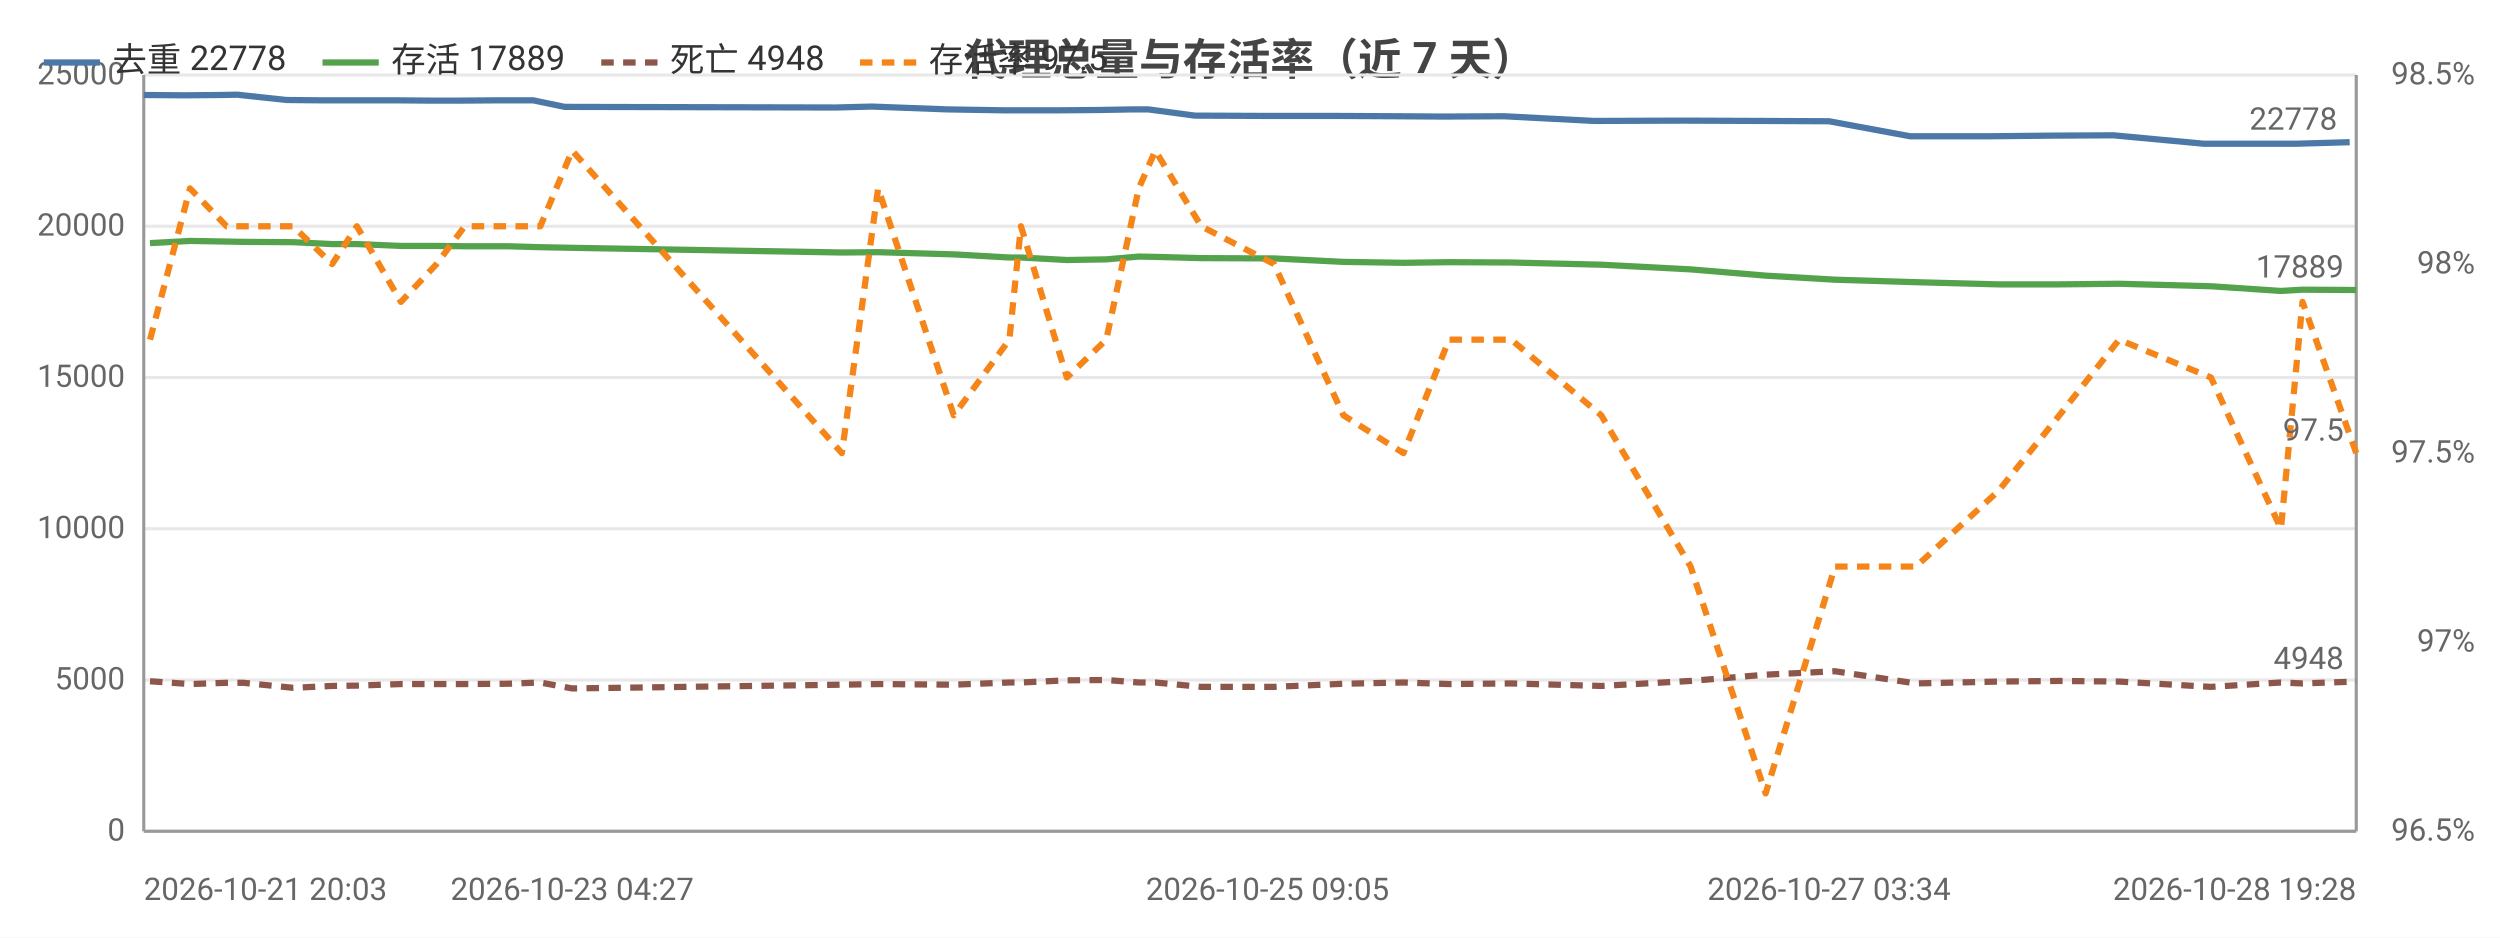
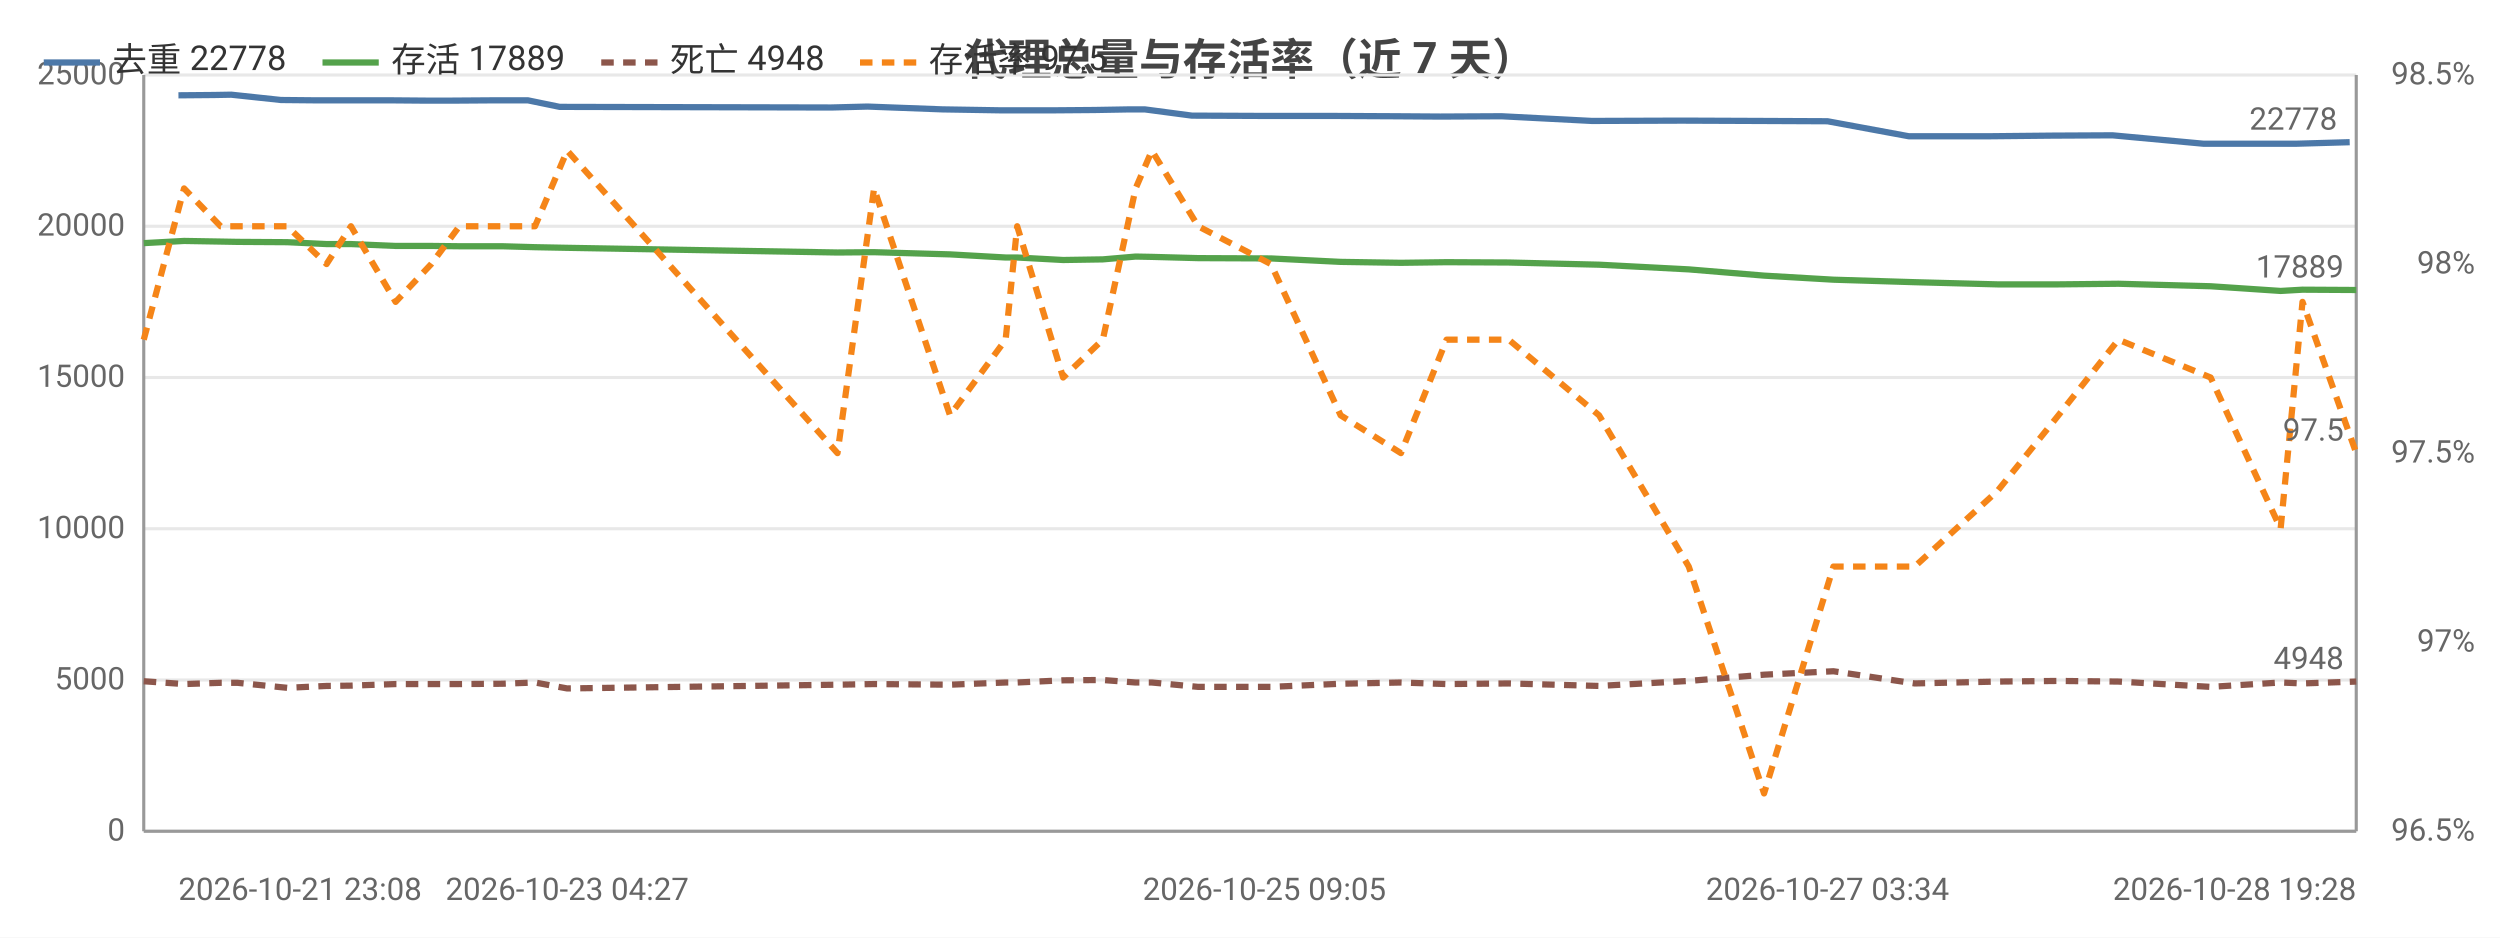
<svg xmlns="http://www.w3.org/2000/svg" width="800" height="300" viewBox="0 0 800 300">
  <rect width="800" height="300" fill="#ffffff" />
  <style>text{font-family:system-ui,-apple-system,'Segoe UI',Roboto,'PingFang SC','Microsoft YaHei','Noto Sans CJK SC',sans-serif}.g{stroke:#e8e8e8;stroke-width:1}.a{stroke:#999;stroke-width:1}.t{font-size:10px;fill:#666}.m{font-size:10px;text-anchor:middle;fill:#666}.e{font-size:10px;text-anchor:end;fill:#666}.l{font-size:11px;fill:#333}.tt{font-size:14px;font-weight:600;text-anchor:middle;fill:#444}.em{font-size:13px;text-anchor:middle;fill:#999}</style>
  <text class="tt" x="400.0" y="24">代理总量与存活率（近 7 天）</text>
  <line class="g" x1="46" y1="266" x2="754" y2="266" />
  <text class="e" x="40" y="269">0</text>
  <line class="g" x1="46" y1="217.6" x2="754" y2="217.6" />
  <text class="e" x="40" y="220.6">5000</text>
  <line class="g" x1="46" y1="169.2" x2="754" y2="169.2" />
  <text class="e" x="40" y="172.2">10000</text>
  <line class="g" x1="46" y1="120.8" x2="754" y2="120.8" />
  <text class="e" x="40" y="123.8">15000</text>
  <line class="g" x1="46" y1="72.4" x2="754" y2="72.4" />
  <text class="e" x="40" y="75.4">20000</text>
  <line class="g" x1="46" y1="24" x2="754" y2="24" />
  <text class="e" x="40" y="27">25000</text>
  <text class="e" x="792" y="269">96.5%</text>
  <text class="e" x="792" y="208.5">97%</text>
  <text class="e" x="792" y="148">97.5%</text>
  <text class="e" x="792" y="87.5">98%</text>
  <text class="e" x="792" y="27">98.5%</text>
  <line class="a" x1="754" y1="24" x2="754" y2="266" />
  <line class="a" x1="46" y1="24" x2="46" y2="266" />
  <line class="a" x1="46" y1="266" x2="754" y2="266" />
-   <polyline fill="none" stroke="#4c78a8" stroke-width="2" stroke-linejoin="round" points="46,30.4 59.0,30.5 70.5,30.4 75.9,30.3 91.7,32.0 102.0,32.1 112.4,32.1 126.1,32.1 137.9,32.2 146.5,32.2 160.3,32.1 170.6,32.1 180.7,34.2 267.4,34.4 279.0,34.1 302.9,35.0 321.0,35.3 324.5,35.3 338.9,35.3 351.4,35.2 362.6,35.0 367.4,35.0 382.4,37.0 405.6,37.1 427.6,37.1 447.2,37.2 461.8,37.3 481.3,37.2 510.1,38.7 538.8,38.6 563.3,38.7 585.3,38.8 611.2,43.6 637.2,43.6 657.0,43.4 676.3,43.3 705.3,46.0 728.0,46.0 734.6,46.0 751.9,45.5" />
-   <circle cx="46" cy="30.4" r="4" fill="transparent" />
-   <circle cx="70.5" cy="30.4" r="4" fill="transparent" />
-   <circle cx="91.7" cy="32.0" r="4" fill="transparent" />
-   <circle cx="112.4" cy="32.1" r="4" fill="transparent" />
-   <circle cx="137.9" cy="32.2" r="4" fill="transparent" />
-   <circle cx="160.3" cy="32.1" r="4" fill="transparent" />
-   <circle cx="180.7" cy="34.2" r="4" fill="transparent" />
-   <circle cx="279.0" cy="34.1" r="4" fill="transparent" />
-   <circle cx="321.0" cy="35.3" r="4" fill="transparent" />
-   <circle cx="338.9" cy="35.3" r="4" fill="transparent" />
-   <circle cx="367.4" cy="35.0" r="4" fill="transparent" />
-   <circle cx="405.6" cy="37.1" r="4" fill="transparent" />
-   <circle cx="447.2" cy="37.2" r="4" fill="transparent" />
-   <circle cx="481.3" cy="37.2" r="4" fill="transparent" />
-   <circle cx="538.8" cy="38.6" r="4" fill="transparent" />
-   <circle cx="585.3" cy="38.8" r="4" fill="transparent" />
-   <circle cx="637.2" cy="43.6" r="4" fill="transparent" />
-   <circle cx="676.3" cy="43.3" r="4" fill="transparent" />
-   <circle cx="728.0" cy="46.0" r="4" fill="transparent" />
+   <polyline fill="none" stroke="#4c78a8" stroke-width="2" stroke-linejoin="round" points="57.1,30.5 68.5,30.4 74.0,30.3 89.9,32.0 100.2,32.1 110.6,32.1 124.3,32.1 136.2,32.2 144.8,32.2 158.7,32.1 168.9,32.1 179.1,34.2 266.0,34.4 277.6,34.1 301.6,35.0 319.8,35.3 323.3,35.3 337.8,35.3 350.3,35.2 361.5,35.0 366.3,35.0 381.4,37.0 404.6,37.1 426.7,37.1 446.3,37.2 460.9,37.3 480.5,37.2 509.4,38.7 538.2,38.6 562.8,38.7 584.8,38.8 610.8,43.6 636.9,43.6 656.7,43.4 676.0,43.3 705.2,46.0 727.9,46.0 734.6,46.0 751.9,45.5" />
+   <circle cx="57.1" cy="30.5" r="4" fill="transparent" />
+   <circle cx="74.0" cy="30.3" r="4" fill="transparent" />
+   <circle cx="100.2" cy="32.1" r="4" fill="transparent" />
+   <circle cx="124.3" cy="32.1" r="4" fill="transparent" />
+   <circle cx="144.8" cy="32.2" r="4" fill="transparent" />
+   <circle cx="168.9" cy="32.1" r="4" fill="transparent" />
+   <circle cx="266.0" cy="34.4" r="4" fill="transparent" />
+   <circle cx="301.6" cy="35.0" r="4" fill="transparent" />
+   <circle cx="323.3" cy="35.3" r="4" fill="transparent" />
+   <circle cx="350.3" cy="35.2" r="4" fill="transparent" />
+   <circle cx="366.3" cy="35.0" r="4" fill="transparent" />
+   <circle cx="404.6" cy="37.1" r="4" fill="transparent" />
+   <circle cx="446.3" cy="37.2" r="4" fill="transparent" />
+   <circle cx="480.5" cy="37.2" r="4" fill="transparent" />
+   <circle cx="538.2" cy="38.6" r="4" fill="transparent" />
+   <circle cx="584.8" cy="38.8" r="4" fill="transparent" />
+   <circle cx="636.9" cy="43.6" r="4" fill="transparent" />
+   <circle cx="676.0" cy="43.3" r="4" fill="transparent" />
+   <circle cx="727.9" cy="46.0" r="4" fill="transparent" />
  <circle cx="751.9" cy="45.5" r="4" fill="transparent" />
  <text class="t" x="747.9" y="41.5" text-anchor="end" fill="#4c78a8">22778</text>
-   <polyline fill="none" stroke="#54a24b" stroke-width="2" stroke-linejoin="round" points="48.0,77.8 60.8,77.1 72.5,77.3 77.9,77.4 93.8,77.5 106.3,78.1 114.2,78.1 128.3,78.7 139.7,78.7 148.7,78.8 162.4,78.8 172.9,79.1 183.1,79.3 269.4,80.8 281.0,80.7 305.2,81.4 323.0,82.4 326.7,82.4 341.4,83.2 354.0,83.0 364.4,82.1 369.7,82.2 384.4,82.6 407.7,82.7 429.9,83.8 449.1,84.1 463.7,83.9 483.6,84.0 512.4,84.7 541.0,86.2 565.0,88.2 587.2,89.5 613.1,90.3 639.5,91.0 659.0,91.0 678.1,90.8 707.5,91.6 729.9,93.1 736.8,92.7 754,92.8" />
-   <circle cx="48.0" cy="77.8" r="4" fill="transparent" />
-   <circle cx="72.5" cy="77.3" r="4" fill="transparent" />
-   <circle cx="93.8" cy="77.5" r="4" fill="transparent" />
-   <circle cx="114.2" cy="78.1" r="4" fill="transparent" />
-   <circle cx="139.7" cy="78.7" r="4" fill="transparent" />
-   <circle cx="162.4" cy="78.8" r="4" fill="transparent" />
-   <circle cx="183.1" cy="79.3" r="4" fill="transparent" />
-   <circle cx="281.0" cy="80.7" r="4" fill="transparent" />
-   <circle cx="323.0" cy="82.4" r="4" fill="transparent" />
-   <circle cx="341.4" cy="83.2" r="4" fill="transparent" />
-   <circle cx="369.7" cy="82.2" r="4" fill="transparent" />
-   <circle cx="407.7" cy="82.7" r="4" fill="transparent" />
-   <circle cx="449.1" cy="84.1" r="4" fill="transparent" />
-   <circle cx="483.6" cy="84.0" r="4" fill="transparent" />
-   <circle cx="541.0" cy="86.2" r="4" fill="transparent" />
-   <circle cx="587.2" cy="89.5" r="4" fill="transparent" />
-   <circle cx="639.5" cy="91.0" r="4" fill="transparent" />
-   <circle cx="678.1" cy="90.8" r="4" fill="transparent" />
-   <circle cx="729.9" cy="93.1" r="4" fill="transparent" />
+   <polyline fill="none" stroke="#54a24b" stroke-width="2" stroke-linejoin="round" points="46,77.8 58.9,77.1 70.6,77.3 76.0,77.4 91.9,77.5 104.5,78.1 112.3,78.1 126.6,78.7 138.0,78.7 147.0,78.8 160.7,78.8 171.2,79.1 181.5,79.3 268.0,80.8 279.7,80.7 304.0,81.4 321.8,82.4 325.5,82.4 340.2,83.2 352.9,83.0 363.4,82.1 368.6,82.2 383.4,82.6 406.7,82.7 429.0,83.8 448.3,84.1 462.9,83.9 482.8,84.0 511.7,84.7 540.4,86.2 564.5,88.2 586.7,89.5 612.7,90.3 639.2,91.0 658.7,91.0 677.9,90.8 707.4,91.6 729.8,93.1 736.8,92.7 754,92.8" />
+   <circle cx="46" cy="77.8" r="4" fill="transparent" />
+   <circle cx="70.6" cy="77.3" r="4" fill="transparent" />
+   <circle cx="91.9" cy="77.5" r="4" fill="transparent" />
+   <circle cx="112.3" cy="78.1" r="4" fill="transparent" />
+   <circle cx="138.0" cy="78.7" r="4" fill="transparent" />
+   <circle cx="160.7" cy="78.8" r="4" fill="transparent" />
+   <circle cx="181.5" cy="79.3" r="4" fill="transparent" />
+   <circle cx="279.7" cy="80.7" r="4" fill="transparent" />
+   <circle cx="321.8" cy="82.4" r="4" fill="transparent" />
+   <circle cx="340.2" cy="83.2" r="4" fill="transparent" />
+   <circle cx="368.6" cy="82.2" r="4" fill="transparent" />
+   <circle cx="406.7" cy="82.7" r="4" fill="transparent" />
+   <circle cx="448.3" cy="84.1" r="4" fill="transparent" />
+   <circle cx="482.8" cy="84.0" r="4" fill="transparent" />
+   <circle cx="540.4" cy="86.2" r="4" fill="transparent" />
+   <circle cx="586.7" cy="89.5" r="4" fill="transparent" />
+   <circle cx="639.2" cy="91.0" r="4" fill="transparent" />
+   <circle cx="677.9" cy="90.8" r="4" fill="transparent" />
+   <circle cx="729.8" cy="93.1" r="4" fill="transparent" />
  <circle cx="754" cy="92.8" r="4" fill="transparent" />
  <text class="t" x="750" y="88.8" text-anchor="end" fill="#54a24b">17889</text>
-   <polyline fill="none" stroke="#8c564b" stroke-width="2" stroke-dasharray="4,3" stroke-linejoin="round" points="48.0,218.0 60.8,218.9 72.5,218.5 77.9,218.5 93.8,220.1 106.3,219.5 114.2,219.4 128.3,218.9 139.7,218.9 148.7,218.9 162.4,218.8 172.9,218.4 183.1,220.3 269.4,219.1 281.0,218.9 305.2,219.1 323.0,218.4 326.7,218.4 341.4,217.7 354.0,217.6 364.4,218.4 369.7,218.4 384.4,219.8 407.7,219.8 429.9,218.8 449.1,218.4 463.7,218.9 483.6,218.7 512.4,219.5 541.0,217.9 565.0,215.9 587.2,214.8 613.1,218.7 639.5,218.1 659.0,217.9 678.1,218.1 707.5,219.8 729.9,218.4 736.8,218.7 754,218.1" />
-   <circle cx="48.0" cy="218.0" r="4" fill="transparent" />
-   <circle cx="72.5" cy="218.5" r="4" fill="transparent" />
-   <circle cx="93.8" cy="220.1" r="4" fill="transparent" />
-   <circle cx="114.2" cy="219.4" r="4" fill="transparent" />
-   <circle cx="139.7" cy="218.9" r="4" fill="transparent" />
-   <circle cx="162.4" cy="218.8" r="4" fill="transparent" />
-   <circle cx="183.1" cy="220.3" r="4" fill="transparent" />
-   <circle cx="281.0" cy="218.9" r="4" fill="transparent" />
-   <circle cx="323.0" cy="218.4" r="4" fill="transparent" />
-   <circle cx="341.4" cy="217.7" r="4" fill="transparent" />
-   <circle cx="369.7" cy="218.4" r="4" fill="transparent" />
-   <circle cx="407.7" cy="219.8" r="4" fill="transparent" />
-   <circle cx="449.1" cy="218.4" r="4" fill="transparent" />
-   <circle cx="483.6" cy="218.7" r="4" fill="transparent" />
-   <circle cx="541.0" cy="217.9" r="4" fill="transparent" />
-   <circle cx="587.2" cy="214.8" r="4" fill="transparent" />
-   <circle cx="639.5" cy="218.1" r="4" fill="transparent" />
-   <circle cx="678.1" cy="218.1" r="4" fill="transparent" />
-   <circle cx="729.9" cy="218.4" r="4" fill="transparent" />
+   <polyline fill="none" stroke="#8c564b" stroke-width="2" stroke-dasharray="4,3" stroke-linejoin="round" points="46,218.0 58.9,218.9 70.6,218.5 76.0,218.5 91.9,220.1 104.5,219.5 112.3,219.4 126.6,218.9 138.0,218.9 147.0,218.9 160.7,218.8 171.2,218.4 181.5,220.3 268.0,219.1 279.7,218.9 304.0,219.1 321.8,218.4 325.5,218.4 340.2,217.7 352.9,217.6 363.4,218.4 368.6,218.4 383.4,219.8 406.7,219.8 429.0,218.8 448.3,218.4 462.9,218.9 482.8,218.7 511.7,219.5 540.4,217.9 564.5,215.9 586.7,214.8 612.7,218.7 639.2,218.1 658.7,217.9 677.9,218.1 707.4,219.8 729.8,218.4 736.8,218.7 754,218.1" />
+   <circle cx="46" cy="218.0" r="4" fill="transparent" />
+   <circle cx="70.6" cy="218.5" r="4" fill="transparent" />
+   <circle cx="91.9" cy="220.1" r="4" fill="transparent" />
+   <circle cx="112.3" cy="219.4" r="4" fill="transparent" />
+   <circle cx="138.0" cy="218.9" r="4" fill="transparent" />
+   <circle cx="160.7" cy="218.8" r="4" fill="transparent" />
+   <circle cx="181.5" cy="220.3" r="4" fill="transparent" />
+   <circle cx="279.7" cy="218.9" r="4" fill="transparent" />
+   <circle cx="321.8" cy="218.4" r="4" fill="transparent" />
+   <circle cx="340.2" cy="217.7" r="4" fill="transparent" />
+   <circle cx="368.6" cy="218.4" r="4" fill="transparent" />
+   <circle cx="406.7" cy="219.8" r="4" fill="transparent" />
+   <circle cx="448.3" cy="218.4" r="4" fill="transparent" />
+   <circle cx="482.8" cy="218.7" r="4" fill="transparent" />
+   <circle cx="540.4" cy="217.9" r="4" fill="transparent" />
+   <circle cx="586.7" cy="214.8" r="4" fill="transparent" />
+   <circle cx="639.2" cy="218.1" r="4" fill="transparent" />
+   <circle cx="677.9" cy="218.1" r="4" fill="transparent" />
+   <circle cx="729.8" cy="218.4" r="4" fill="transparent" />
  <circle cx="754" cy="218.1" r="4" fill="transparent" />
  <text class="t" x="750" y="214.1" text-anchor="end" fill="#8c564b">4948</text>
-   <polyline fill="none" stroke="#f58518" stroke-width="2" stroke-dasharray="4,3" stroke-linejoin="round" points="48.0,108.7 60.8,60.3 72.5,72.4 77.9,72.4 93.8,72.4 106.3,84.5 114.2,72.4 128.3,96.6 139.7,84.5 148.7,72.4 162.4,72.4 172.9,72.4 183.1,48.2 269.4,145 281.0,60.3 305.2,132.9 323.0,108.7 326.7,72.4 341.4,120.8 354.0,108.7 364.4,60.3 369.7,48.2 384.4,72.4 407.7,84.5 429.9,132.9 449.1,145 463.7,108.7 483.6,108.7 512.4,132.9 541.0,181.3 565.0,253.9 587.2,181.3 613.1,181.3 639.5,157.1 659.0,132.9 678.1,108.7 707.5,120.8 729.9,169.2 736.8,96.6 754,145" />
-   <circle cx="48.0" cy="108.7" r="4" fill="transparent" />
-   <circle cx="72.5" cy="72.4" r="4" fill="transparent" />
-   <circle cx="93.8" cy="72.4" r="4" fill="transparent" />
-   <circle cx="114.2" cy="72.4" r="4" fill="transparent" />
-   <circle cx="139.7" cy="84.5" r="4" fill="transparent" />
-   <circle cx="162.4" cy="72.4" r="4" fill="transparent" />
-   <circle cx="183.1" cy="48.2" r="4" fill="transparent" />
-   <circle cx="281.0" cy="60.3" r="4" fill="transparent" />
-   <circle cx="323.0" cy="108.7" r="4" fill="transparent" />
-   <circle cx="341.4" cy="120.8" r="4" fill="transparent" />
-   <circle cx="369.7" cy="48.2" r="4" fill="transparent" />
-   <circle cx="407.7" cy="84.5" r="4" fill="transparent" />
-   <circle cx="449.1" cy="145" r="4" fill="transparent" />
-   <circle cx="483.6" cy="108.7" r="4" fill="transparent" />
-   <circle cx="541.0" cy="181.3" r="4" fill="transparent" />
-   <circle cx="587.2" cy="181.3" r="4" fill="transparent" />
-   <circle cx="639.5" cy="157.1" r="4" fill="transparent" />
-   <circle cx="678.1" cy="108.7" r="4" fill="transparent" />
-   <circle cx="729.9" cy="169.2" r="4" fill="transparent" />
+   <polyline fill="none" stroke="#f58518" stroke-width="2" stroke-dasharray="4,3" stroke-linejoin="round" points="46,108.7 58.9,60.3 70.6,72.4 76.0,72.4 91.9,72.4 104.5,84.5 112.3,72.4 126.6,96.6 138.0,84.5 147.0,72.4 160.7,72.4 171.2,72.4 181.5,48.2 268.0,145 279.7,60.3 304.0,132.9 321.8,108.7 325.5,72.4 340.2,120.8 352.9,108.7 363.4,60.3 368.6,48.2 383.4,72.4 406.7,84.5 429.0,132.9 448.3,145 462.9,108.7 482.8,108.7 511.7,132.9 540.4,181.3 564.5,253.9 586.7,181.3 612.7,181.3 639.2,157.1 658.7,132.9 677.9,108.7 707.4,120.8 729.8,169.2 736.8,96.6 754,145" />
+   <circle cx="46" cy="108.7" r="4" fill="transparent" />
+   <circle cx="70.6" cy="72.4" r="4" fill="transparent" />
+   <circle cx="91.9" cy="72.4" r="4" fill="transparent" />
+   <circle cx="112.3" cy="72.4" r="4" fill="transparent" />
+   <circle cx="138.0" cy="84.5" r="4" fill="transparent" />
+   <circle cx="160.7" cy="72.4" r="4" fill="transparent" />
+   <circle cx="181.5" cy="48.2" r="4" fill="transparent" />
+   <circle cx="279.7" cy="60.3" r="4" fill="transparent" />
+   <circle cx="321.8" cy="108.7" r="4" fill="transparent" />
+   <circle cx="340.2" cy="120.8" r="4" fill="transparent" />
+   <circle cx="368.6" cy="48.2" r="4" fill="transparent" />
+   <circle cx="406.7" cy="84.5" r="4" fill="transparent" />
+   <circle cx="448.3" cy="145" r="4" fill="transparent" />
+   <circle cx="482.8" cy="108.7" r="4" fill="transparent" />
+   <circle cx="540.4" cy="181.3" r="4" fill="transparent" />
+   <circle cx="586.7" cy="181.3" r="4" fill="transparent" />
+   <circle cx="639.2" cy="157.1" r="4" fill="transparent" />
+   <circle cx="677.9" cy="108.7" r="4" fill="transparent" />
+   <circle cx="729.8" cy="169.2" r="4" fill="transparent" />
  <circle cx="754" cy="145" r="4" fill="transparent" />
  <text class="t" x="750" y="141" text-anchor="end" fill="#f58518">97.5</text>
-   <text class="t" x="46" y="288">2026-10-21 20:03</text>
-   <text class="m" x="183.1" y="288">2026-10-23 04:27</text>
-   <text class="m" x="405.6" y="288">2026-10-25 09:05</text>
-   <text class="m" x="585.3" y="288">2026-10-27 03:34</text>
+   <text class="t" x="57.1" y="288">2026-10-21 23:08</text>
+   <text class="m" x="181.5" y="288">2026-10-23 04:27</text>
+   <text class="m" x="404.6" y="288">2026-10-25 09:05</text>
+   <text class="m" x="584.8" y="288">2026-10-27 03:34</text>
  <text class="e" x="754" y="288">2026-10-28 19:28</text>
  <line x1="14" y1="20" x2="32" y2="20" stroke="#4c78a8" stroke-width="2" />
  <text class="l" x="36" y="23">去重 22778</text>
  <line x1="103.2" y1="20" x2="121.2" y2="20" stroke="#54a24b" stroke-width="2" />
  <text class="l" x="125.2" y="23">存活 17889</text>
  <line x1="192.4" y1="20" x2="210.4" y2="20" stroke="#8c564b" stroke-width="2" stroke-dasharray="4,3" />
  <text class="l" x="214.4" y="23">死亡 4948</text>
  <line x1="275.2" y1="20" x2="293.2" y2="20" stroke="#f58518" stroke-width="2" stroke-dasharray="4,3" />
  <text class="l" x="297.2" y="23">存活率 97.5</text>
</svg>
